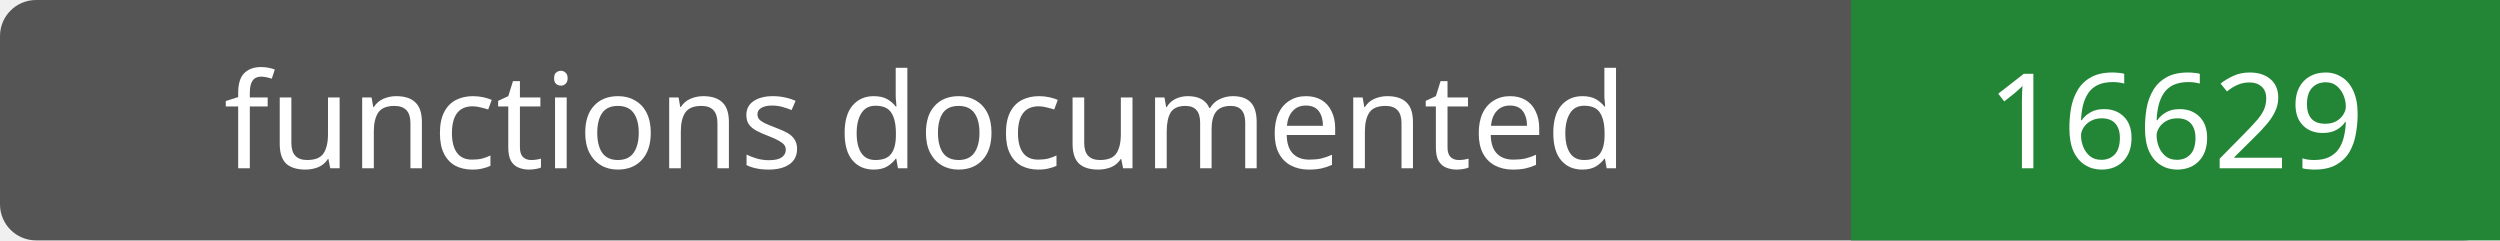
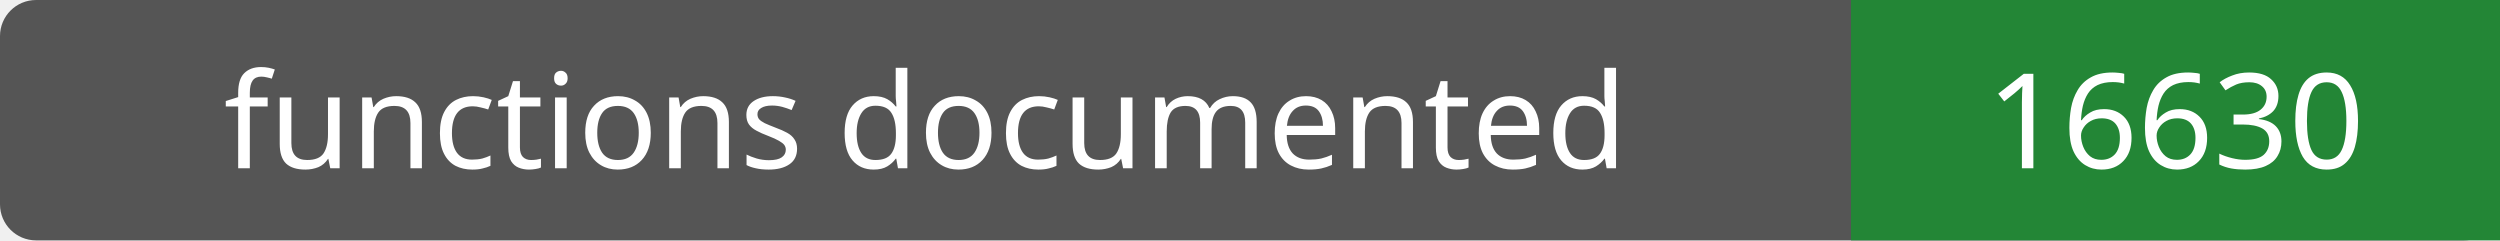
- <svg xmlns="http://www.w3.org/2000/svg" width="208" height="20" role="img" aria-label="functions documented: 16629">
+ <svg xmlns="http://www.w3.org/2000/svg" width="208" height="20" role="img" aria-label="functions documented: 16630">
  <rect width="208" height="20" rx="3" fill="#555" />
  <path fill="#238636" d="M154 0h54v20H154z" />
  <g fill="#fff" text-anchor="middle" font-family="Verdana,sans-serif" font-size="11">
    <text x="77.0" y="14">functions documented</text>
-     <text x="181.0" y="14">16629</text>
+     <text x="181.0" y="14">16630</text>
  </g>
</svg>
